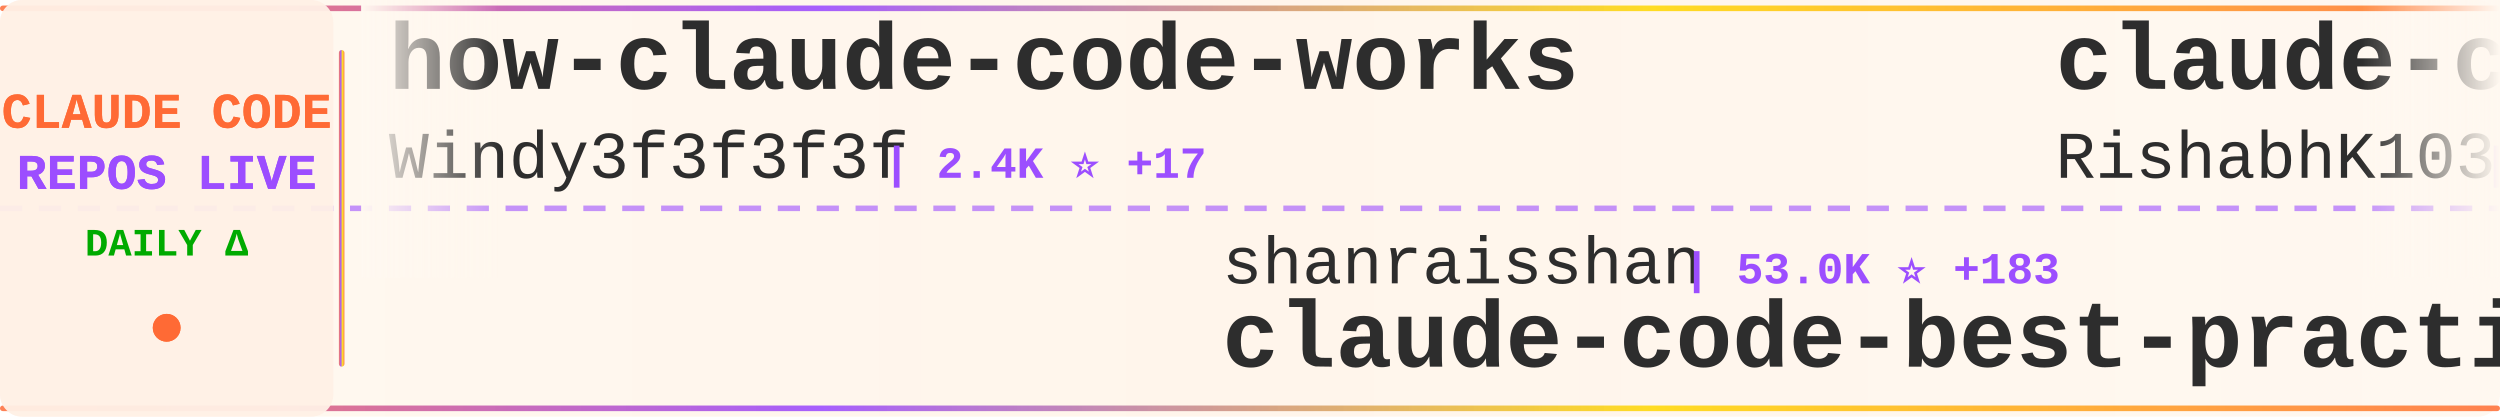
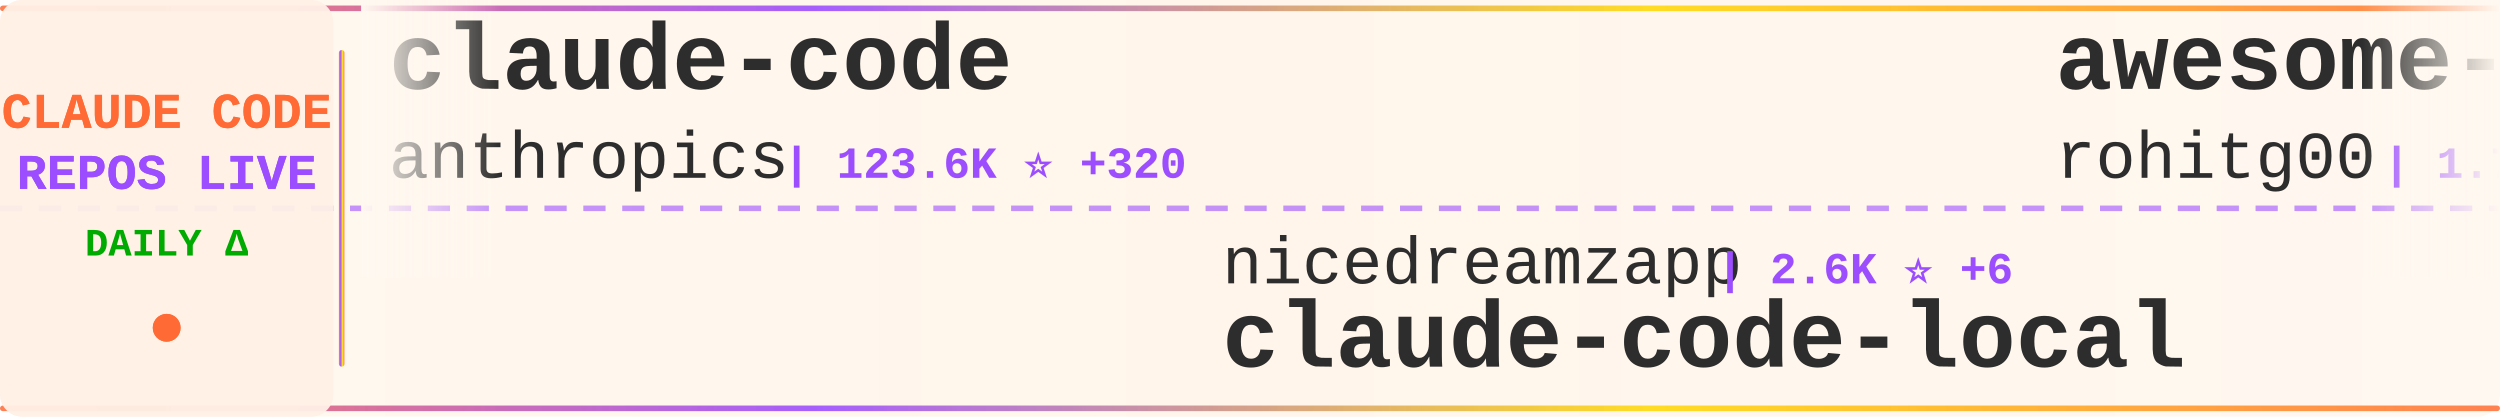
<svg xmlns="http://www.w3.org/2000/svg" width="900" height="150">
  <defs>
    <linearGradient id="tickerBg" x1="0%" y1="0%" x2="100%" y2="0%">
      <stop offset="0%" style="stop-color:#fff8f0;stop-opacity:0.98" />
      <stop offset="50%" style="stop-color:#fff5eb;stop-opacity:1" />
      <stop offset="100%" style="stop-color:#fff8f0;stop-opacity:0.98" />
    </linearGradient>
    <linearGradient id="borderGrad" x1="0%" y1="0%" x2="100%" y2="0%">
      <stop offset="0%" style="stop-color:#FF6B35;stop-opacity:0.85">
        <animate attributeName="stop-opacity" values="0.85;1;0.85" dur="2s" repeatCount="indefinite" />
      </stop>
      <stop offset="33%" style="stop-color:#9C4EFF;stop-opacity:0.9">
        <animate attributeName="stop-opacity" values="0.9;1;0.9" dur="2.2s" repeatCount="indefinite" />
      </stop>
      <stop offset="66%" style="stop-color:#FFD700;stop-opacity:0.85">
        <animate attributeName="stop-opacity" values="0.85;1;0.85" dur="1.8s" repeatCount="indefinite" />
      </stop>
      <stop offset="100%" style="stop-color:#FF6B35;stop-opacity:0.85">
        <animate attributeName="stop-opacity" values="0.85;1;0.85" dur="2s" repeatCount="indefinite" />
      </stop>
    </linearGradient>
    <filter id="textGlow">
      <feGaussianBlur stdDeviation="0.15" result="coloredBlur" />
      <feMerge>
        <feMergeNode in="coloredBlur" />
        <feMergeNode in="SourceGraphic" />
      </feMerge>
    </filter>
    <filter id="metricGlow">
      <feGaussianBlur stdDeviation="0.2" result="coloredBlur" />
      <feMerge>
        <feMergeNode in="coloredBlur" />
        <feMergeNode in="SourceGraphic" />
      </feMerge>
    </filter>
    <linearGradient id="leftFade" x1="0%" y1="0%" x2="100%" y2="0%">
      <stop offset="0%" style="stop-color:#fff8f0;stop-opacity:1" />
      <stop offset="100%" style="stop-color:#fff8f0;stop-opacity:0" />
    </linearGradient>
    <linearGradient id="rightFade" x1="0%" y1="0%" x2="100%" y2="0%">
      <stop offset="0%" style="stop-color:#fff8f0;stop-opacity:0" />
      <stop offset="100%" style="stop-color:#fff8f0;stop-opacity:1" />
    </linearGradient>
  </defs>
  <rect width="900" height="150" fill="url(#tickerBg)" rx="8" />
  <rect x="0" y="2" width="900" height="2" fill="url(#borderGrad)" rx="1" />
  <rect x="0" y="146" width="900" height="2" fill="url(#borderGrad)" rx="1" />
  <line x1="0" y1="75" x2="900" y2="75" stroke="#9C4EFF" stroke-width="2" stroke-dasharray="8 6" opacity="0.6" />
  <rect x="0" y="0" width="120" height="150" fill="#fff0e6" opacity="0.95" rx="8" />
  <text x="60" y="46" font-family="'Courier New', monospace" font-size="18" font-weight="bold" fill="#FF6B35" text-anchor="middle" filter="url(#textGlow)">
    CLAUDE CODE
  </text>
  <text x="60" y="68" font-family="'Courier New', monospace" font-size="18" font-weight="bold" fill="#9C4EFF" text-anchor="middle" filter="url(#textGlow)">
    REPOS LIVE
  </text>
  <text x="60" y="92" font-family="'Courier New', monospace" font-size="14" font-weight="bold" fill="#00aa00" text-anchor="middle">
    DAILY Δ
  </text>
  <circle cx="60" cy="118" r="5" fill="#FF6B35" filter="url(#metricGlow)">
    <animate attributeName="r" values="4;6;4" dur="1.5s" repeatCount="indefinite" />
    <animate attributeName="opacity" values="0.6;1;0.6" dur="1.5s" repeatCount="indefinite" />
  </circle>
  <rect x="122" y="18" width="2" height="114" fill="url(#borderGrad)" rx="1" />
  <clipPath id="tickerClip">
    <rect x="130" y="0" width="770" height="150" />
  </clipPath>
  <g clip-path="url(#tickerClip)">
    <g id="tickerItems">
      <animateTransform attributeName="transform" attributeType="XML" type="translate" from="0 0" to="-3000 0" dur="54s" repeatCount="indefinite" />
      <g transform="translate(0, 0)">
-         <text x="140" y="32" font-family="'Courier New', monospace" font-size="34" font-weight="bold" fill="#2d2d2d">how-claude-code-works</text>
-         <text x="140" y="64" font-family="'Courier New', monospace" font-size="24" font-weight="normal" fill="#2d2d2d" opacity="1.0">Windy3f3f3f3f</text>
-         <text x="318" y="64" font-family="'Courier New', monospace" font-size="16" font-weight="bold" fill="#9C4EFF"> | 2.4K ⭐ +17</text>
+         <text x="140" y="32" font-family="'Courier New', monospace" font-size="34" font-weight="bold" fill="#2d2d2d">claude-code</text>
+         <text x="140" y="64" font-family="'Courier New', monospace" font-size="24" font-weight="normal" fill="#2d2d2d" opacity="1.0">anthropics</text>
+         <text x="282" y="64" font-family="'Courier New', monospace" font-size="16" font-weight="bold" fill="#9C4EFF"> | 123.6K ⭐ +320</text>
      </g>
      <g transform="translate(300, 0)">
-         <text x="140" y="102" font-family="'Courier New', monospace" font-size="24" font-weight="normal" fill="#2d2d2d" opacity="1.0">shanraisshan</text>
-         <text x="306" y="102" font-family="'Courier New', monospace" font-size="16" font-weight="bold" fill="#9C4EFF"> | 53.0K ⭐ +183</text>
-         <text x="140" y="132" font-family="'Courier New', monospace" font-size="34" font-weight="bold" fill="#2d2d2d">claude-code-best-practic...</text>
+         <text x="140" y="102" font-family="'Courier New', monospace" font-size="24" font-weight="normal" fill="#2d2d2d" opacity="1.0">nicedreamzapp</text>
+         <text x="318" y="102" font-family="'Courier New', monospace" font-size="16" font-weight="bold" fill="#9C4EFF"> | 2.6K ⭐ +6</text>
+         <text x="140" y="132" font-family="'Courier New', monospace" font-size="34" font-weight="bold" fill="#2d2d2d">claude-code-local</text>
      </g>
      <g transform="translate(600, 0)">
-         <text x="140" y="32" font-family="'Courier New', monospace" font-size="34" font-weight="bold" fill="#2d2d2d">claude-code</text>
-         <text x="140" y="64" font-family="'Courier New', monospace" font-size="24" font-weight="normal" fill="#2d2d2d" opacity="1.0">RishabhK103</text>
-         <text x="294" y="64" font-family="'Courier New', monospace" font-size="16" font-weight="bold" fill="#9C4EFF"> | 81 ⭐</text>
+         <text x="140" y="32" font-family="'Courier New', monospace" font-size="34" font-weight="bold" fill="#2d2d2d">awesome-claude-code-tool...</text>
+         <text x="140" y="64" font-family="'Courier New', monospace" font-size="24" font-weight="normal" fill="#2d2d2d" opacity="1.0">rohitg00</text>
+         <text x="258" y="64" font-family="'Courier New', monospace" font-size="16" font-weight="bold" fill="#9C4EFF"> | 1.7K ⭐ +13</text>
      </g>
      <g transform="translate(900, 0)">
-         <text x="140" y="102" font-family="'Courier New', monospace" font-size="24" font-weight="normal" fill="#2d2d2d" opacity="1.0">FlorianBruniaux</text>
-         <text x="342" y="102" font-family="'Courier New', monospace" font-size="16" font-weight="bold" fill="#9C4EFF"> | 4.3K ⭐ +9</text>
-         <text x="140" y="132" font-family="'Courier New', monospace" font-size="34" font-weight="bold" fill="#2d2d2d">claude-code-ultimate-gui...</text>
+         <text x="140" y="102" font-family="'Courier New', monospace" font-size="24" font-weight="normal" fill="#2d2d2d" opacity="1.0">musistudio</text>
+         <text x="282" y="102" font-family="'Courier New', monospace" font-size="16" font-weight="bold" fill="#9C4EFF"> | 34.0K ⭐ +67</text>
+         <text x="140" y="132" font-family="'Courier New', monospace" font-size="34" font-weight="bold" fill="#2d2d2d">claude-code-router</text>
      </g>
      <g transform="translate(1200, 0)">
-         <text x="140" y="32" font-family="'Courier New', monospace" font-size="34" font-weight="bold" fill="#2d2d2d">nanoclaw</text>
-         <text x="140" y="64" font-family="'Courier New', monospace" font-size="24" font-weight="normal" fill="#2d2d2d" opacity="1.0">nanocoai</text>
-         <text x="258" y="64" font-family="'Courier New', monospace" font-size="16" font-weight="bold" fill="#9C4EFF"> | 28.9K ⭐ +25</text>
+         <text x="140" y="32" font-family="'Courier New', monospace" font-size="34" font-weight="bold" fill="#2d2d2d">Claude-Code</text>
+         <text x="140" y="64" font-family="'Courier New', monospace" font-size="24" font-weight="normal" fill="#2d2d2d" opacity="1.0">pengchengneo</text>
+         <text x="306" y="64" font-family="'Courier New', monospace" font-size="16" font-weight="bold" fill="#9C4EFF"> | 1.3K ⭐ +7</text>
      </g>
      <g transform="translate(1500, 0)">
-         <text x="140" y="102" font-family="'Courier New', monospace" font-size="24" font-weight="normal" fill="#2d2d2d" opacity="1.0">Cranot</text>
-         <text x="234" y="102" font-family="'Courier New', monospace" font-size="16" font-weight="bold" fill="#9C4EFF"> | 2.7K ⭐ +7</text>
-         <text x="140" y="132" font-family="'Courier New', monospace" font-size="34" font-weight="bold" fill="#2d2d2d">claude-code-guide</text>
+         <text x="140" y="102" font-family="'Courier New', monospace" font-size="24" font-weight="normal" fill="#2d2d2d" opacity="1.0">zstmfhy</text>
+         <text x="246" y="102" font-family="'Courier New', monospace" font-size="16" font-weight="bold" fill="#9C4EFF"> | 189 ⭐</text>
+         <text x="140" y="132" font-family="'Courier New', monospace" font-size="34" font-weight="bold" fill="#2d2d2d">Claude-code</text>
      </g>
      <g transform="translate(1800, 0)">
-         <text x="140" y="32" font-family="'Courier New', monospace" font-size="34" font-weight="bold" fill="#2d2d2d">free-claude-code</text>
-         <text x="140" y="64" font-family="'Courier New', monospace" font-size="24" font-weight="normal" fill="#2d2d2d" opacity="1.0">Alishahryar1</text>
-         <text x="306" y="64" font-family="'Courier New', monospace" font-size="16" font-weight="bold" fill="#9C4EFF"> | 24.6K ⭐ +242</text>
+         <text x="140" y="32" font-family="'Courier New', monospace" font-size="34" font-weight="bold" fill="#2d2d2d">ralph-claude-code</text>
+         <text x="140" y="64" font-family="'Courier New', monospace" font-size="24" font-weight="normal" fill="#2d2d2d" opacity="1.0">frankbria</text>
+         <text x="270" y="64" font-family="'Courier New', monospace" font-size="16" font-weight="bold" fill="#9C4EFF"> | 9.1K ⭐ +15</text>
      </g>
      <g transform="translate(2100, 0)">
-         <text x="140" y="102" font-family="'Courier New', monospace" font-size="24" font-weight="normal" fill="#2d2d2d" opacity="1.0">rohitg00</text>
-         <text x="258" y="102" font-family="'Courier New', monospace" font-size="16" font-weight="bold" fill="#9C4EFF"> | 1.7K ⭐ +16</text>
-         <text x="140" y="132" font-family="'Courier New', monospace" font-size="34" font-weight="bold" fill="#2d2d2d">awesome-claude-code-tool...</text>
+         <text x="140" y="102" font-family="'Courier New', monospace" font-size="24" font-weight="normal" fill="#2d2d2d" opacity="1.0">KPR111</text>
+         <text x="234" y="102" font-family="'Courier New', monospace" font-size="16" font-weight="bold" fill="#9C4EFF"> | 17 ⭐ +1</text>
+         <text x="140" y="132" font-family="'Courier New', monospace" font-size="34" font-weight="bold" fill="#2d2d2d">Claude-Code</text>
      </g>
      <g transform="translate(2400, 0)">
-         <text x="140" y="32" font-family="'Courier New', monospace" font-size="34" font-weight="bold" fill="#2d2d2d">claude-code-system-promp...</text>
-         <text x="140" y="64" font-family="'Courier New', monospace" font-size="24" font-weight="normal" fill="#2d2d2d" opacity="1.0">Piebald-AI</text>
-         <text x="282" y="64" font-family="'Courier New', monospace" font-size="16" font-weight="bold" fill="#9C4EFF"> | 10.2K ⭐ +22</text>
+         <text x="140" y="32" font-family="'Courier New', monospace" font-size="34" font-weight="bold" fill="#2d2d2d">claude-code</text>
+         <text x="140" y="64" font-family="'Courier New', monospace" font-size="24" font-weight="normal" fill="#2d2d2d" opacity="1.0">chiragjoshi12</text>
+         <text x="318" y="64" font-family="'Courier New', monospace" font-size="16" font-weight="bold" fill="#9C4EFF"> | 201 ⭐</text>
      </g>
      <g transform="translate(2700, 0)">
-         <text x="140" y="102" font-family="'Courier New', monospace" font-size="24" font-weight="normal" fill="#2d2d2d" opacity="1.0">LING71671</text>
-         <text x="270" y="102" font-family="'Courier New', monospace" font-size="16" font-weight="bold" fill="#9C4EFF"> | 830 ⭐ +1</text>
-         <text x="140" y="132" font-family="'Courier New', monospace" font-size="34" font-weight="bold" fill="#2d2d2d">Open-ClaudeCode</text>
+         <text x="140" y="102" font-family="'Courier New', monospace" font-size="24" font-weight="normal" fill="#2d2d2d" opacity="1.0">VoltAgent</text>
+         <text x="270" y="102" font-family="'Courier New', monospace" font-size="16" font-weight="bold" fill="#9C4EFF"> | 19.8K ⭐ +66</text>
+         <text x="140" y="132" font-family="'Courier New', monospace" font-size="34" font-weight="bold" fill="#2d2d2d">awesome-claude-code-suba...</text>
      </g>
      <g transform="translate(3000, 0)">
-         <text x="140" y="32" font-family="'Courier New', monospace" font-size="34" font-weight="bold" fill="#2d2d2d">how-claude-code-works</text>
-         <text x="140" y="64" font-family="'Courier New', monospace" font-size="24" font-weight="normal" fill="#2d2d2d" opacity="1.0">Windy3f3f3f3f</text>
-         <text x="318" y="64" font-family="'Courier New', monospace" font-size="16" font-weight="bold" fill="#9C4EFF"> | 2.4K ⭐ +17</text>
+         <text x="140" y="32" font-family="'Courier New', monospace" font-size="34" font-weight="bold" fill="#2d2d2d">claude-code</text>
+         <text x="140" y="64" font-family="'Courier New', monospace" font-size="24" font-weight="normal" fill="#2d2d2d" opacity="1.0">anthropics</text>
+         <text x="282" y="64" font-family="'Courier New', monospace" font-size="16" font-weight="bold" fill="#9C4EFF"> | 123.6K ⭐ +320</text>
      </g>
      <g transform="translate(3300, 0)">
-         <text x="140" y="102" font-family="'Courier New', monospace" font-size="24" font-weight="normal" fill="#2d2d2d" opacity="1.0">shanraisshan</text>
-         <text x="306" y="102" font-family="'Courier New', monospace" font-size="16" font-weight="bold" fill="#9C4EFF"> | 53.0K ⭐ +183</text>
-         <text x="140" y="132" font-family="'Courier New', monospace" font-size="34" font-weight="bold" fill="#2d2d2d">claude-code-best-practic...</text>
+         <text x="140" y="102" font-family="'Courier New', monospace" font-size="24" font-weight="normal" fill="#2d2d2d" opacity="1.0">nicedreamzapp</text>
+         <text x="318" y="102" font-family="'Courier New', monospace" font-size="16" font-weight="bold" fill="#9C4EFF"> | 2.6K ⭐ +6</text>
+         <text x="140" y="132" font-family="'Courier New', monospace" font-size="34" font-weight="bold" fill="#2d2d2d">claude-code-local</text>
      </g>
      <g transform="translate(3600, 0)">
-         <text x="140" y="32" font-family="'Courier New', monospace" font-size="34" font-weight="bold" fill="#2d2d2d">claude-code</text>
-         <text x="140" y="64" font-family="'Courier New', monospace" font-size="24" font-weight="normal" fill="#2d2d2d" opacity="1.0">RishabhK103</text>
-         <text x="294" y="64" font-family="'Courier New', monospace" font-size="16" font-weight="bold" fill="#9C4EFF"> | 81 ⭐</text>
+         <text x="140" y="32" font-family="'Courier New', monospace" font-size="34" font-weight="bold" fill="#2d2d2d">awesome-claude-code-tool...</text>
+         <text x="140" y="64" font-family="'Courier New', monospace" font-size="24" font-weight="normal" fill="#2d2d2d" opacity="1.0">rohitg00</text>
+         <text x="258" y="64" font-family="'Courier New', monospace" font-size="16" font-weight="bold" fill="#9C4EFF"> | 1.7K ⭐ +13</text>
      </g>
      <g transform="translate(3900, 0)">
-         <text x="140" y="102" font-family="'Courier New', monospace" font-size="24" font-weight="normal" fill="#2d2d2d" opacity="1.0">FlorianBruniaux</text>
-         <text x="342" y="102" font-family="'Courier New', monospace" font-size="16" font-weight="bold" fill="#9C4EFF"> | 4.3K ⭐ +9</text>
-         <text x="140" y="132" font-family="'Courier New', monospace" font-size="34" font-weight="bold" fill="#2d2d2d">claude-code-ultimate-gui...</text>
+         <text x="140" y="102" font-family="'Courier New', monospace" font-size="24" font-weight="normal" fill="#2d2d2d" opacity="1.0">musistudio</text>
+         <text x="282" y="102" font-family="'Courier New', monospace" font-size="16" font-weight="bold" fill="#9C4EFF"> | 34.0K ⭐ +67</text>
+         <text x="140" y="132" font-family="'Courier New', monospace" font-size="34" font-weight="bold" fill="#2d2d2d">claude-code-router</text>
      </g>
    </g>
  </g>
  <rect x="130" y="0" width="50" height="100" fill="url(#leftFade)" />
  <rect x="850" y="0" width="50" height="100" fill="url(#rightFade)" />
</svg>
